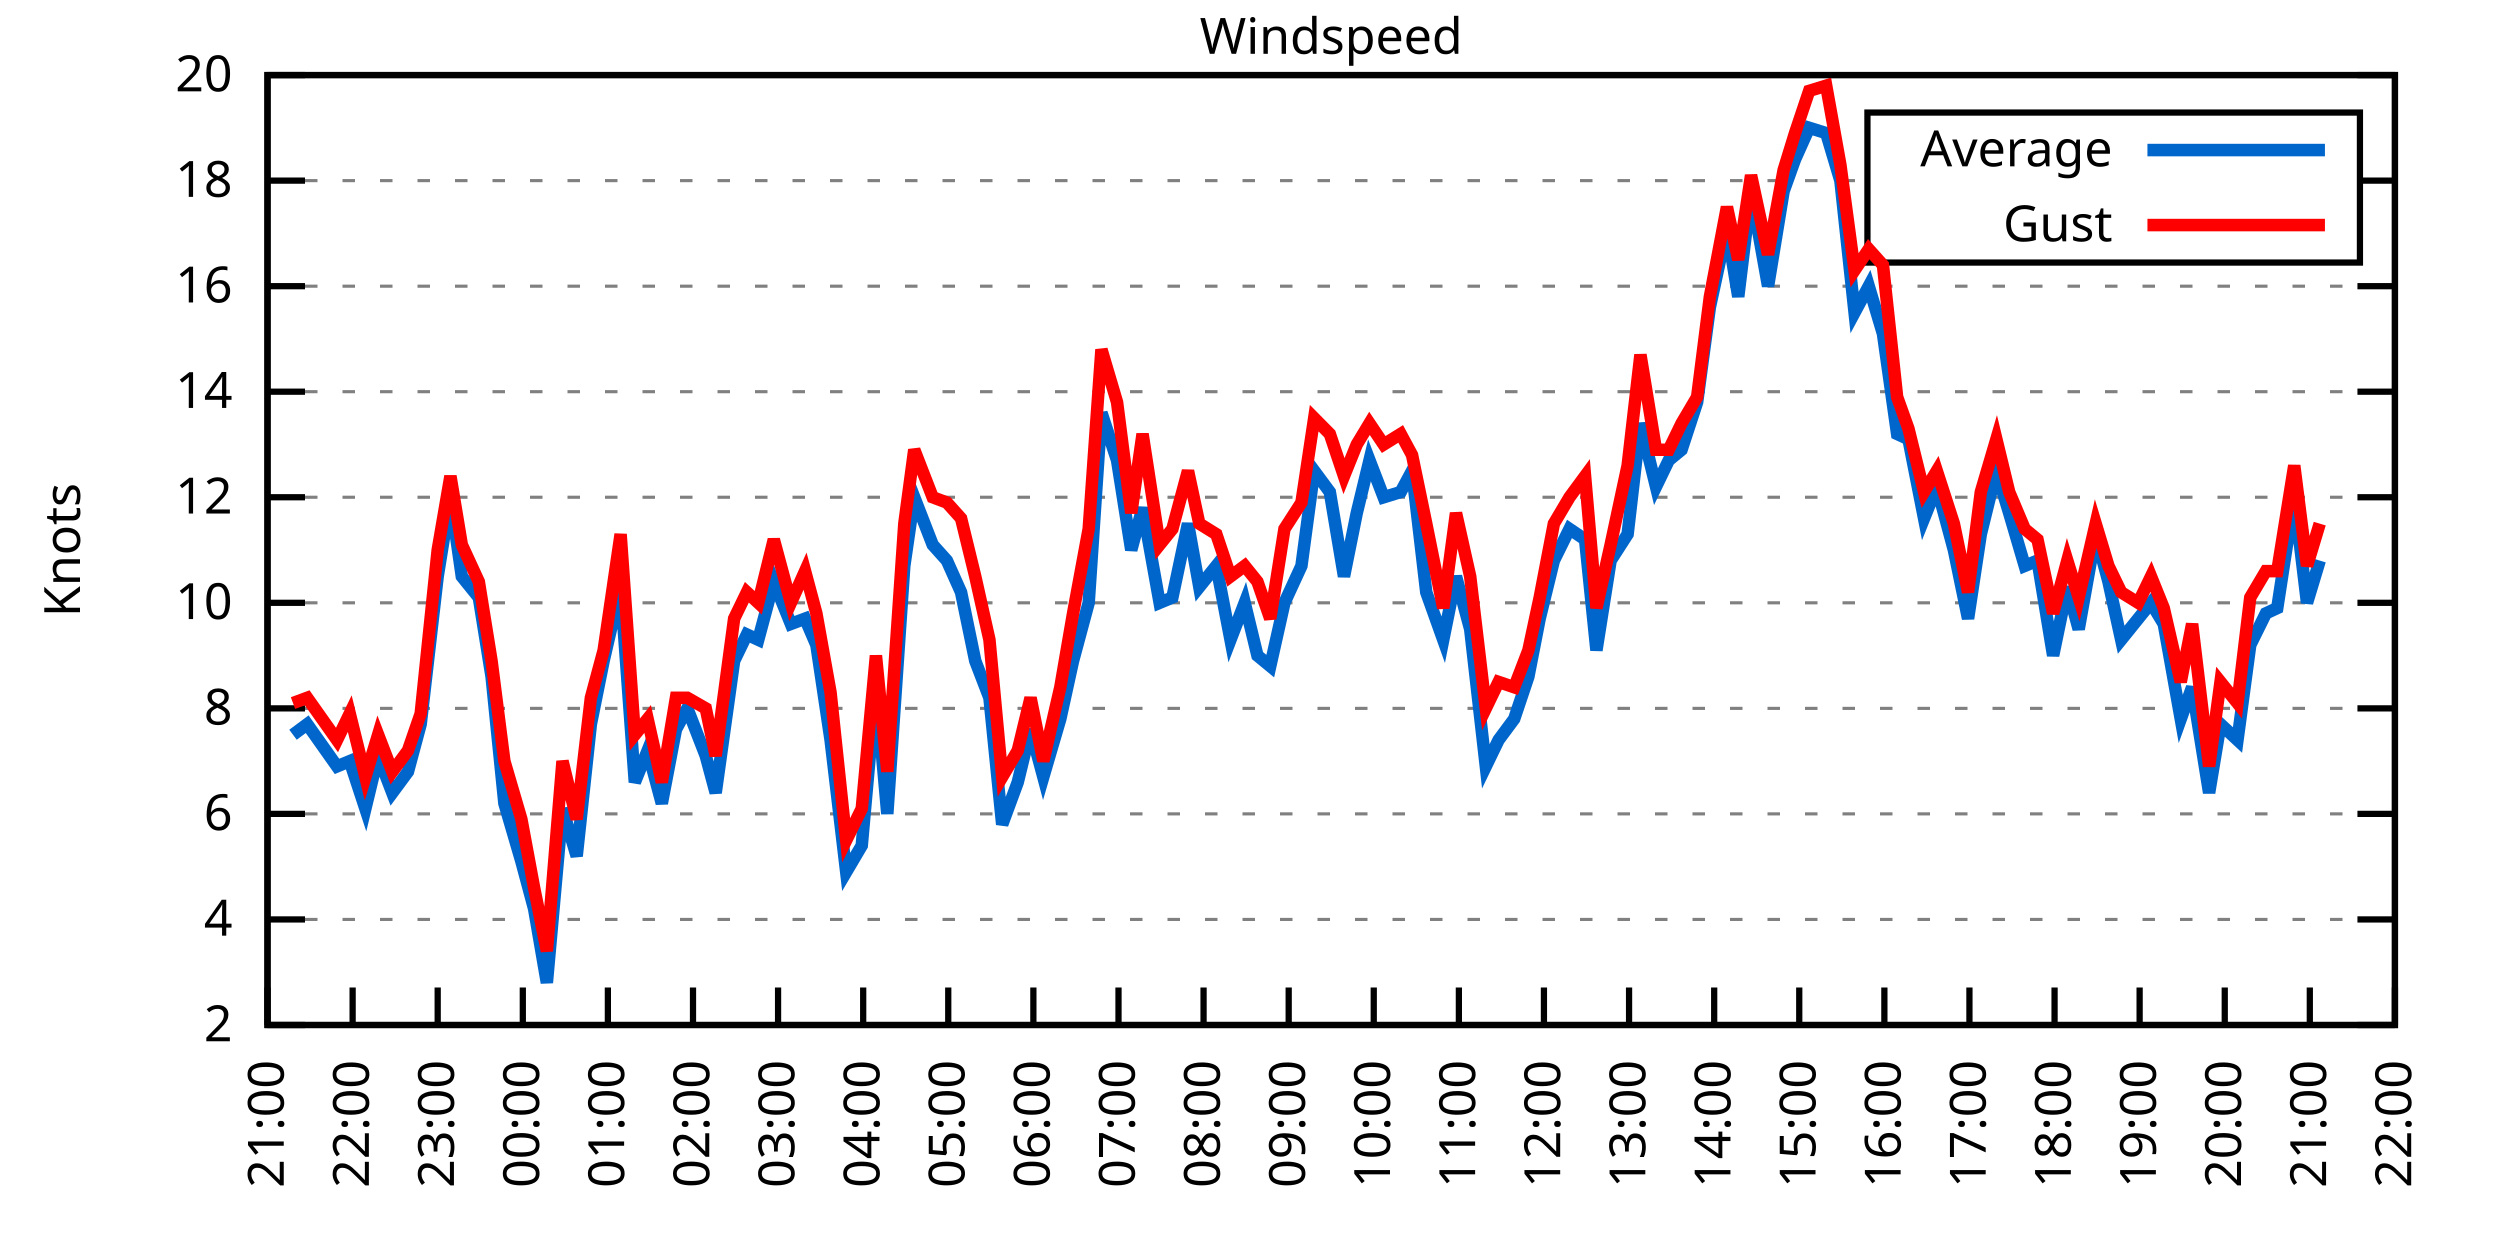
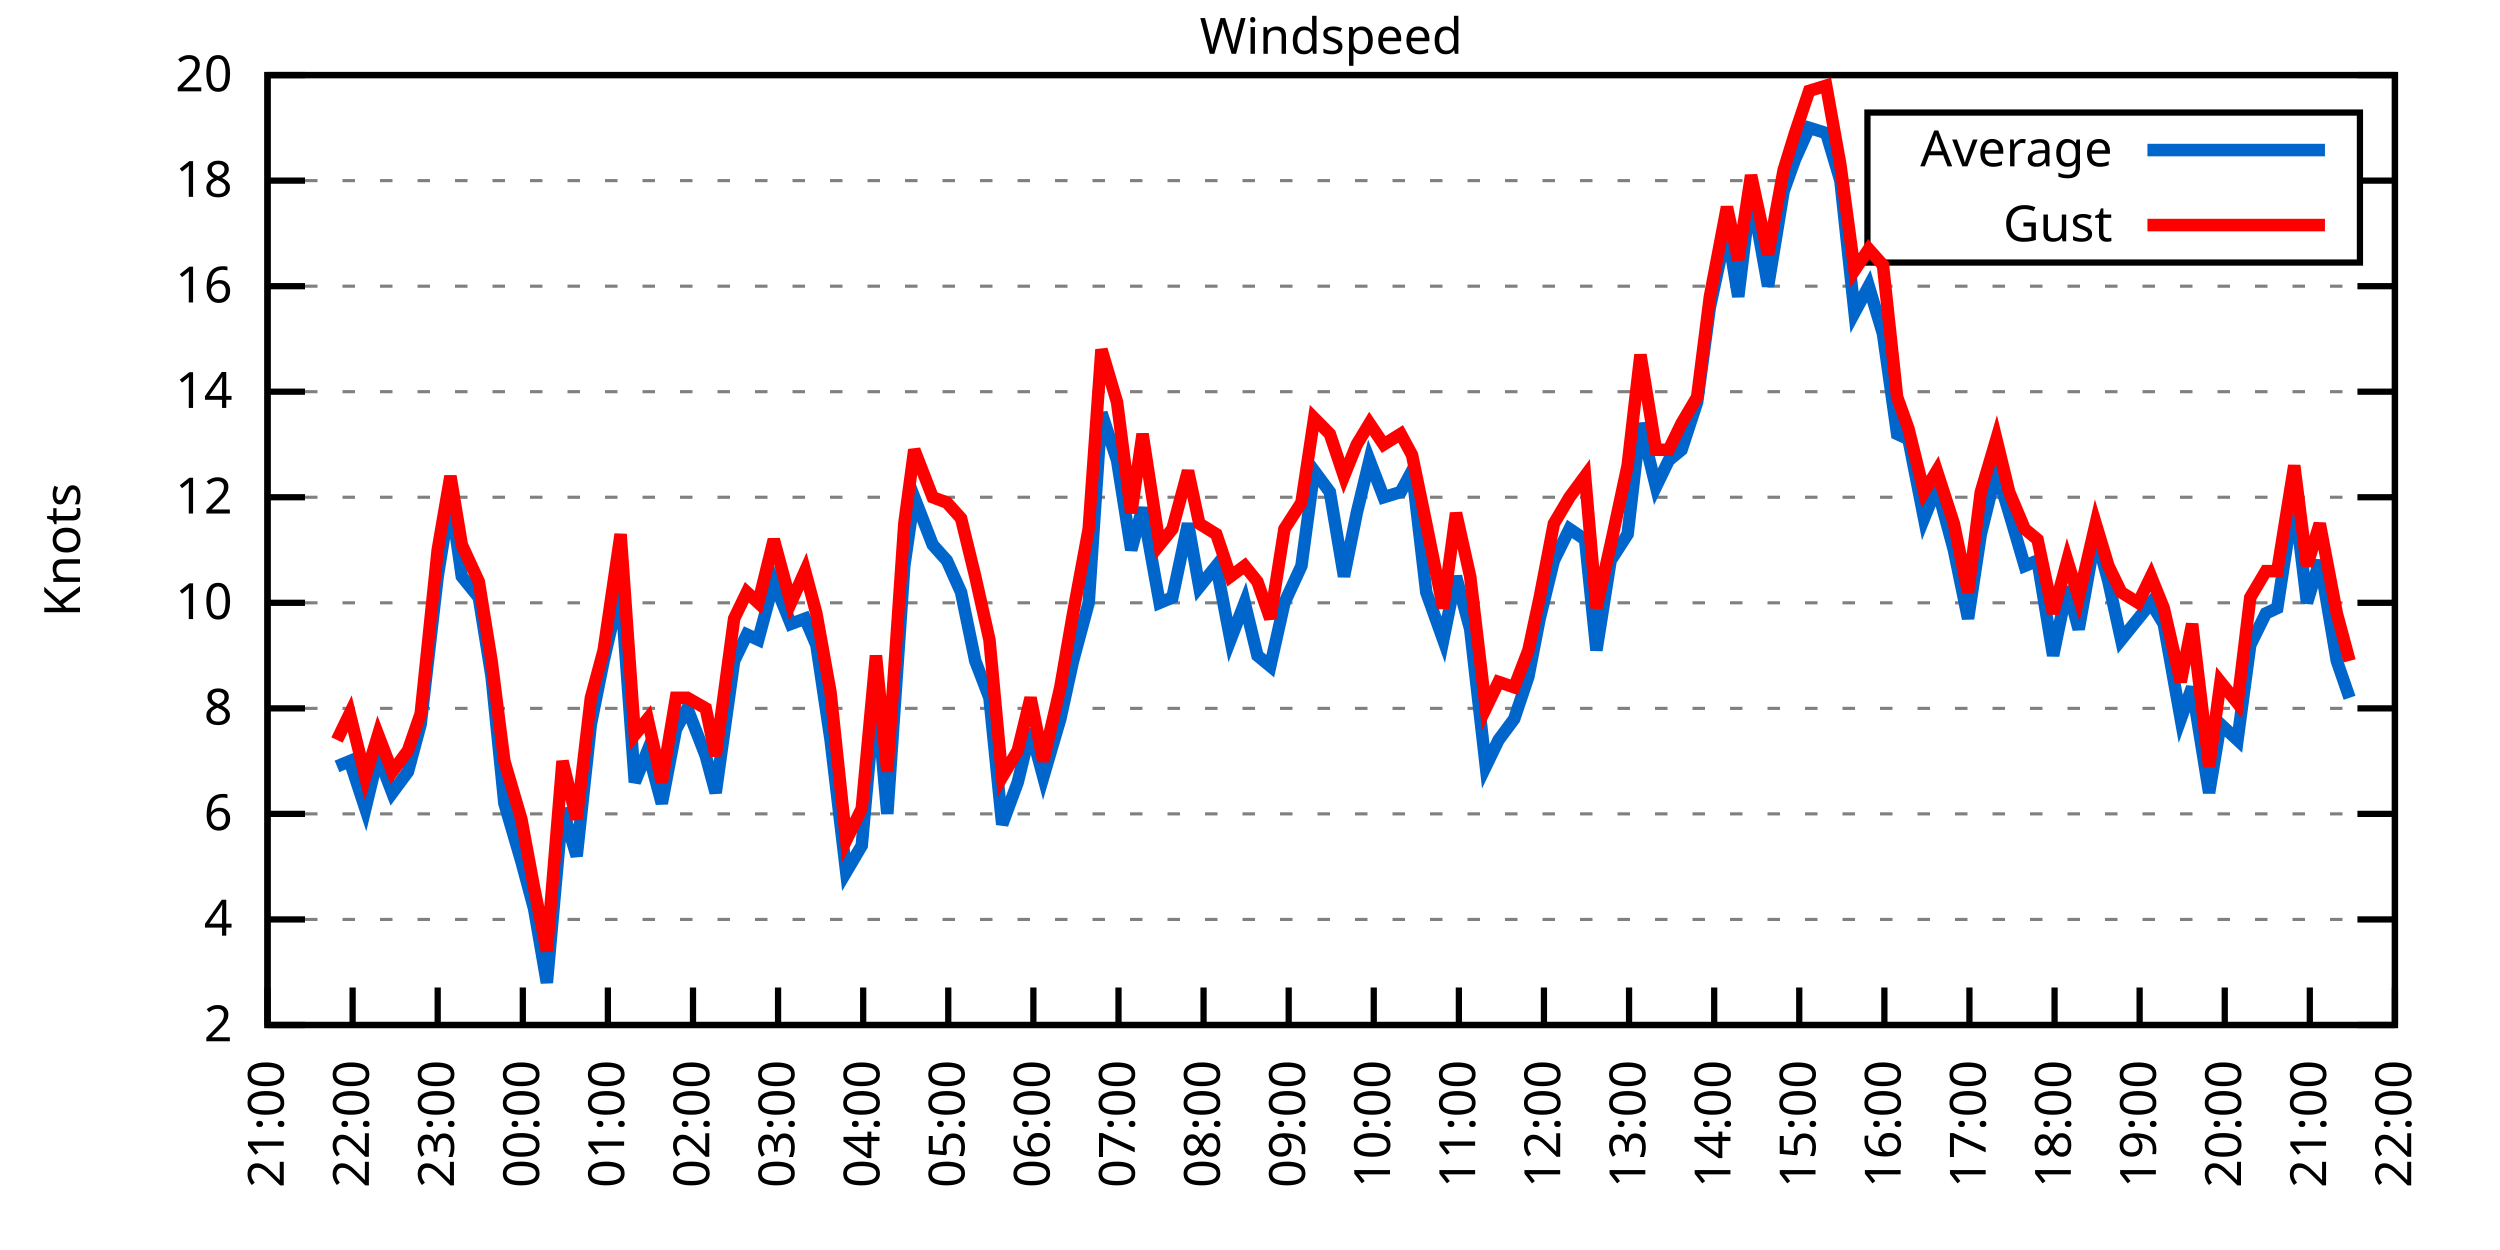
<svg xmlns="http://www.w3.org/2000/svg" xmlns:xlink="http://www.w3.org/1999/xlink" width="400" height="200" viewBox="0 0 400 200">
  <g id="gnuplot_canvas">
    <rect x="0" y="0" width="400" height="200" fill="none" />
    <defs>
      <circle id="gpDot" r="0.5" stroke-width="0.5" stroke="currentColor" />
      <path id="gpPt0" stroke-width="0.333" stroke="currentColor" d="M-1,0 h2 M0,-1 v2" />
      <path id="gpPt1" stroke-width="0.333" stroke="currentColor" d="M-1,-1 L1,1 M1,-1 L-1,1" />
      <path id="gpPt2" stroke-width="0.333" stroke="currentColor" d="M-1,0 L1,0 M0,-1 L0,1 M-1,-1 L1,1 M-1,1 L1,-1" />
      <rect id="gpPt3" stroke-width="0.333" stroke="currentColor" x="-1" y="-1" width="2" height="2" />
      <rect id="gpPt4" stroke-width="0.333" stroke="currentColor" fill="currentColor" x="-1" y="-1" width="2" height="2" />
      <circle id="gpPt5" stroke-width="0.333" stroke="currentColor" cx="0" cy="0" r="1" />
      <use xlink:href="#gpPt5" id="gpPt6" fill="currentColor" stroke="none" />
      <path id="gpPt7" stroke-width="0.333" stroke="currentColor" d="M0,-1.33 L-1.33,0.67 L1.33,0.67 z" />
      <use xlink:href="#gpPt7" id="gpPt8" fill="currentColor" stroke="none" />
      <use xlink:href="#gpPt7" id="gpPt9" stroke="currentColor" transform="rotate(180)" />
      <use xlink:href="#gpPt9" id="gpPt10" fill="currentColor" stroke="none" />
      <use xlink:href="#gpPt3" id="gpPt11" stroke="currentColor" transform="rotate(45)" />
      <use xlink:href="#gpPt11" id="gpPt12" fill="currentColor" stroke="none" />
      <path id="gpPt13" stroke-width="0.333" stroke="currentColor" d="M0,1.330 L1.265,0.411 L0.782,-1.067 L-0.782,-1.076 L-1.265,0.411 z" />
      <use xlink:href="#gpPt13" id="gpPt14" fill="currentColor" stroke="none" />
      <filter id="textbox" filterUnits="objectBoundingBox" x="0" y="0" height="1" width="1">
        <feFlood flood-color="white" flood-opacity="1" result="bgnd" />
        <feComposite in="SourceGraphic" in2="bgnd" operator="atop" />
      </filter>
      <filter id="greybox" filterUnits="objectBoundingBox" x="0" y="0" height="1" width="1">
        <feFlood flood-color="lightgrey" flood-opacity="1" result="grey" />
        <feComposite in="SourceGraphic" in2="grey" operator="atop" />
      </filter>
    </defs>
    <g fill="none" color="white" stroke="currentColor" stroke-width="1.00" stroke-linecap="butt" stroke-linejoin="miter">
</g>
    <g fill="none" color="black" stroke="currentColor" stroke-width="1.00" stroke-linecap="butt" stroke-linejoin="miter">
      <g stroke="none" shape-rendering="crispEdges">
        <polygon fill="rgb(255, 255, 255)" points="42.80,164.00 383.18,164.00 383.18,12.02 42.80,12.02 " />
      </g>
    </g>
    <g fill="none" color="black" stroke="currentColor" stroke-width="1.00" stroke-linecap="butt" stroke-linejoin="miter">
</g>
    <g fill="none" color="black" stroke="black" stroke-width="0.50" stroke-linecap="butt" stroke-linejoin="miter">
</g>
    <g fill="none" color="gray" stroke="currentColor" stroke-width="0.50" stroke-linecap="butt" stroke-linejoin="miter">
      <path stroke="gray" stroke-dasharray="2,4" class="gridline" d="M42.80,164.00 L383.19,164.00  " />
    </g>
    <g fill="none" color="gray" stroke="gray" stroke-width="1.00" stroke-linecap="butt" stroke-linejoin="miter">
</g>
    <g fill="none" color="black" stroke="currentColor" stroke-width="1.00" stroke-linecap="butt" stroke-linejoin="miter">
      <path stroke="black" d="M42.80,164.00 L48.80,164.00 M383.19,164.00 L377.19,164.00  " />
      <g transform="translate(37.20,166.60)" stroke="none" fill="black" font-family="Sans" font-size="8.00" text-anchor="end">
        <text>
          <tspan font-family="Sans"> 2</tspan>
        </text>
      </g>
    </g>
    <g fill="none" color="black" stroke="currentColor" stroke-width="1.00" stroke-linecap="butt" stroke-linejoin="miter">
</g>
    <g fill="none" color="black" stroke="black" stroke-width="0.50" stroke-linecap="butt" stroke-linejoin="miter">
</g>
    <g fill="none" color="gray" stroke="currentColor" stroke-width="0.50" stroke-linecap="butt" stroke-linejoin="miter">
      <path stroke="gray" stroke-dasharray="2,4" class="gridline" d="M42.80,147.11 L383.19,147.11  " />
    </g>
    <g fill="none" color="gray" stroke="gray" stroke-width="1.00" stroke-linecap="butt" stroke-linejoin="miter">
</g>
    <g fill="none" color="black" stroke="currentColor" stroke-width="1.00" stroke-linecap="butt" stroke-linejoin="miter">
      <path stroke="black" d="M42.80,147.11 L48.80,147.11 M383.19,147.11 L377.19,147.11  " />
      <g transform="translate(37.20,149.71)" stroke="none" fill="black" font-family="Sans" font-size="8.00" text-anchor="end">
        <text>
          <tspan font-family="Sans"> 4</tspan>
        </text>
      </g>
    </g>
    <g fill="none" color="black" stroke="currentColor" stroke-width="1.00" stroke-linecap="butt" stroke-linejoin="miter">
</g>
    <g fill="none" color="black" stroke="black" stroke-width="0.50" stroke-linecap="butt" stroke-linejoin="miter">
</g>
    <g fill="none" color="gray" stroke="currentColor" stroke-width="0.50" stroke-linecap="butt" stroke-linejoin="miter">
      <path stroke="gray" stroke-dasharray="2,4" class="gridline" d="M42.80,130.22 L383.19,130.22  " />
    </g>
    <g fill="none" color="gray" stroke="gray" stroke-width="1.00" stroke-linecap="butt" stroke-linejoin="miter">
</g>
    <g fill="none" color="black" stroke="currentColor" stroke-width="1.00" stroke-linecap="butt" stroke-linejoin="miter">
      <path stroke="black" d="M42.80,130.22 L48.80,130.22 M383.19,130.22 L377.19,130.22  " />
      <g transform="translate(37.20,132.82)" stroke="none" fill="black" font-family="Sans" font-size="8.00" text-anchor="end">
        <text>
          <tspan font-family="Sans"> 6</tspan>
        </text>
      </g>
    </g>
    <g fill="none" color="black" stroke="currentColor" stroke-width="1.00" stroke-linecap="butt" stroke-linejoin="miter">
</g>
    <g fill="none" color="black" stroke="black" stroke-width="0.50" stroke-linecap="butt" stroke-linejoin="miter">
</g>
    <g fill="none" color="gray" stroke="currentColor" stroke-width="0.50" stroke-linecap="butt" stroke-linejoin="miter">
      <path stroke="gray" stroke-dasharray="2,4" class="gridline" d="M42.80,113.34 L383.19,113.34  " />
    </g>
    <g fill="none" color="gray" stroke="gray" stroke-width="1.00" stroke-linecap="butt" stroke-linejoin="miter">
</g>
    <g fill="none" color="black" stroke="currentColor" stroke-width="1.00" stroke-linecap="butt" stroke-linejoin="miter">
      <path stroke="black" d="M42.80,113.34 L48.80,113.34 M383.19,113.34 L377.19,113.34  " />
      <g transform="translate(37.20,115.94)" stroke="none" fill="black" font-family="Sans" font-size="8.00" text-anchor="end">
        <text>
          <tspan font-family="Sans"> 8</tspan>
        </text>
      </g>
    </g>
    <g fill="none" color="black" stroke="currentColor" stroke-width="1.00" stroke-linecap="butt" stroke-linejoin="miter">
</g>
    <g fill="none" color="black" stroke="black" stroke-width="0.50" stroke-linecap="butt" stroke-linejoin="miter">
</g>
    <g fill="none" color="gray" stroke="currentColor" stroke-width="0.50" stroke-linecap="butt" stroke-linejoin="miter">
      <path stroke="gray" stroke-dasharray="2,4" class="gridline" d="M42.80,96.45 L383.19,96.45  " />
    </g>
    <g fill="none" color="gray" stroke="gray" stroke-width="1.00" stroke-linecap="butt" stroke-linejoin="miter">
</g>
    <g fill="none" color="black" stroke="currentColor" stroke-width="1.00" stroke-linecap="butt" stroke-linejoin="miter">
      <path stroke="black" d="M42.80,96.45 L48.80,96.45 M383.19,96.45 L377.19,96.45  " />
      <g transform="translate(37.20,99.05)" stroke="none" fill="black" font-family="Sans" font-size="8.00" text-anchor="end">
        <text>
          <tspan font-family="Sans"> 10</tspan>
        </text>
      </g>
    </g>
    <g fill="none" color="black" stroke="currentColor" stroke-width="1.00" stroke-linecap="butt" stroke-linejoin="miter">
</g>
    <g fill="none" color="black" stroke="black" stroke-width="0.50" stroke-linecap="butt" stroke-linejoin="miter">
</g>
    <g fill="none" color="gray" stroke="currentColor" stroke-width="0.50" stroke-linecap="butt" stroke-linejoin="miter">
      <path stroke="gray" stroke-dasharray="2,4" class="gridline" d="M42.80,79.56 L383.19,79.56  " />
    </g>
    <g fill="none" color="gray" stroke="gray" stroke-width="1.00" stroke-linecap="butt" stroke-linejoin="miter">
</g>
    <g fill="none" color="black" stroke="currentColor" stroke-width="1.00" stroke-linecap="butt" stroke-linejoin="miter">
      <path stroke="black" d="M42.80,79.56 L48.80,79.56 M383.19,79.56 L377.19,79.56  " />
      <g transform="translate(37.20,82.16)" stroke="none" fill="black" font-family="Sans" font-size="8.00" text-anchor="end">
        <text>
          <tspan font-family="Sans"> 12</tspan>
        </text>
      </g>
    </g>
    <g fill="none" color="black" stroke="currentColor" stroke-width="1.00" stroke-linecap="butt" stroke-linejoin="miter">
</g>
    <g fill="none" color="black" stroke="black" stroke-width="0.50" stroke-linecap="butt" stroke-linejoin="miter">
</g>
    <g fill="none" color="gray" stroke="currentColor" stroke-width="0.50" stroke-linecap="butt" stroke-linejoin="miter">
      <path stroke="gray" stroke-dasharray="2,4" class="gridline" d="M42.80,62.67 L383.19,62.67  " />
    </g>
    <g fill="none" color="gray" stroke="gray" stroke-width="1.00" stroke-linecap="butt" stroke-linejoin="miter">
</g>
    <g fill="none" color="black" stroke="currentColor" stroke-width="1.00" stroke-linecap="butt" stroke-linejoin="miter">
      <path stroke="black" d="M42.80,62.67 L48.80,62.67 M383.19,62.67 L377.19,62.67  " />
      <g transform="translate(37.20,65.27)" stroke="none" fill="black" font-family="Sans" font-size="8.00" text-anchor="end">
        <text>
          <tspan font-family="Sans"> 14</tspan>
        </text>
      </g>
    </g>
    <g fill="none" color="black" stroke="currentColor" stroke-width="1.00" stroke-linecap="butt" stroke-linejoin="miter">
</g>
    <g fill="none" color="black" stroke="black" stroke-width="0.50" stroke-linecap="butt" stroke-linejoin="miter">
</g>
    <g fill="none" color="gray" stroke="currentColor" stroke-width="0.50" stroke-linecap="butt" stroke-linejoin="miter">
      <path stroke="gray" stroke-dasharray="2,4" class="gridline" d="M42.80,45.79 L383.19,45.79  " />
    </g>
    <g fill="none" color="gray" stroke="gray" stroke-width="1.00" stroke-linecap="butt" stroke-linejoin="miter">
</g>
    <g fill="none" color="black" stroke="currentColor" stroke-width="1.00" stroke-linecap="butt" stroke-linejoin="miter">
      <path stroke="black" d="M42.80,45.79 L48.80,45.79 M383.19,45.79 L377.19,45.79  " />
      <g transform="translate(37.20,48.39)" stroke="none" fill="black" font-family="Sans" font-size="8.00" text-anchor="end">
        <text>
          <tspan font-family="Sans"> 16</tspan>
        </text>
      </g>
    </g>
    <g fill="none" color="black" stroke="currentColor" stroke-width="1.00" stroke-linecap="butt" stroke-linejoin="miter">
</g>
    <g fill="none" color="black" stroke="black" stroke-width="0.50" stroke-linecap="butt" stroke-linejoin="miter">
</g>
    <g fill="none" color="gray" stroke="currentColor" stroke-width="0.50" stroke-linecap="butt" stroke-linejoin="miter">
      <path stroke="gray" stroke-dasharray="2,4" class="gridline" d="M42.80,28.90 L298.79,28.90 M377.59,28.90 L383.19,28.90  " />
    </g>
    <g fill="none" color="gray" stroke="gray" stroke-width="1.00" stroke-linecap="butt" stroke-linejoin="miter">
</g>
    <g fill="none" color="black" stroke="currentColor" stroke-width="1.00" stroke-linecap="butt" stroke-linejoin="miter">
      <path stroke="black" d="M42.80,28.90 L48.80,28.90 M383.19,28.90 L377.19,28.90  " />
      <g transform="translate(37.20,31.50)" stroke="none" fill="black" font-family="Sans" font-size="8.00" text-anchor="end">
        <text>
          <tspan font-family="Sans"> 18</tspan>
        </text>
      </g>
    </g>
    <g fill="none" color="black" stroke="currentColor" stroke-width="1.00" stroke-linecap="butt" stroke-linejoin="miter">
</g>
    <g fill="none" color="black" stroke="black" stroke-width="0.50" stroke-linecap="butt" stroke-linejoin="miter">
</g>
    <g fill="none" color="gray" stroke="currentColor" stroke-width="0.50" stroke-linecap="butt" stroke-linejoin="miter">
      <path stroke="gray" stroke-dasharray="2,4" class="gridline" d="M42.80,12.01 L383.19,12.01  " />
    </g>
    <g fill="none" color="gray" stroke="gray" stroke-width="1.00" stroke-linecap="butt" stroke-linejoin="miter">
</g>
    <g fill="none" color="black" stroke="currentColor" stroke-width="1.00" stroke-linecap="butt" stroke-linejoin="miter">
      <path stroke="black" d="M42.80,12.01 L48.80,12.01 M383.19,12.01 L377.19,12.01  " />
      <g transform="translate(37.20,14.61)" stroke="none" fill="black" font-family="Sans" font-size="8.00" text-anchor="end">
        <text>
          <tspan font-family="Sans"> 20</tspan>
        </text>
      </g>
    </g>
    <g fill="none" color="black" stroke="currentColor" stroke-width="1.00" stroke-linecap="butt" stroke-linejoin="miter">
      <path stroke="black" d="M42.80,164.00 L42.80,158.00  " />
      <g transform="translate(45.40,169.60) rotate(270.00)" stroke="none" fill="black" font-family="Sans" font-size="8.00" text-anchor="end">
        <text>
          <tspan font-family="Sans">21:00</tspan>
        </text>
      </g>
    </g>
    <g fill="none" color="black" stroke="currentColor" stroke-width="1.00" stroke-linecap="butt" stroke-linejoin="miter">
      <path stroke="black" d="M56.42,164.00 L56.42,158.00  " />
      <g transform="translate(59.02,169.60) rotate(270.00)" stroke="none" fill="black" font-family="Sans" font-size="8.00" text-anchor="end">
        <text>
          <tspan font-family="Sans">22:00</tspan>
        </text>
      </g>
    </g>
    <g fill="none" color="black" stroke="currentColor" stroke-width="1.00" stroke-linecap="butt" stroke-linejoin="miter">
      <path stroke="black" d="M70.03,164.00 L70.03,158.00  " />
      <g transform="translate(72.63,169.60) rotate(270.00)" stroke="none" fill="black" font-family="Sans" font-size="8.00" text-anchor="end">
        <text>
          <tspan font-family="Sans">23:00</tspan>
        </text>
      </g>
    </g>
    <g fill="none" color="black" stroke="currentColor" stroke-width="1.00" stroke-linecap="butt" stroke-linejoin="miter">
      <path stroke="black" d="M83.65,164.00 L83.65,158.00  " />
      <g transform="translate(86.25,169.60) rotate(270.00)" stroke="none" fill="black" font-family="Sans" font-size="8.00" text-anchor="end">
        <text>
          <tspan font-family="Sans">00:00</tspan>
        </text>
      </g>
    </g>
    <g fill="none" color="black" stroke="currentColor" stroke-width="1.00" stroke-linecap="butt" stroke-linejoin="miter">
      <path stroke="black" d="M97.26,164.00 L97.26,158.00  " />
      <g transform="translate(99.86,169.60) rotate(270.00)" stroke="none" fill="black" font-family="Sans" font-size="8.00" text-anchor="end">
        <text>
          <tspan font-family="Sans">01:00</tspan>
        </text>
      </g>
    </g>
    <g fill="none" color="black" stroke="currentColor" stroke-width="1.00" stroke-linecap="butt" stroke-linejoin="miter">
      <path stroke="black" d="M110.88,164.00 L110.88,158.00  " />
      <g transform="translate(113.48,169.60) rotate(270.00)" stroke="none" fill="black" font-family="Sans" font-size="8.00" text-anchor="end">
        <text>
          <tspan font-family="Sans">02:00</tspan>
        </text>
      </g>
    </g>
    <g fill="none" color="black" stroke="currentColor" stroke-width="1.00" stroke-linecap="butt" stroke-linejoin="miter">
      <path stroke="black" d="M124.49,164.00 L124.49,158.00  " />
      <g transform="translate(127.09,169.60) rotate(270.00)" stroke="none" fill="black" font-family="Sans" font-size="8.00" text-anchor="end">
        <text>
          <tspan font-family="Sans">03:00</tspan>
        </text>
      </g>
    </g>
    <g fill="none" color="black" stroke="currentColor" stroke-width="1.00" stroke-linecap="butt" stroke-linejoin="miter">
      <path stroke="black" d="M138.11,164.00 L138.11,158.00  " />
      <g transform="translate(140.71,169.60) rotate(270.00)" stroke="none" fill="black" font-family="Sans" font-size="8.00" text-anchor="end">
        <text>
          <tspan font-family="Sans">04:00</tspan>
        </text>
      </g>
    </g>
    <g fill="none" color="black" stroke="currentColor" stroke-width="1.00" stroke-linecap="butt" stroke-linejoin="miter">
      <path stroke="black" d="M151.72,164.00 L151.72,158.00  " />
      <g transform="translate(154.32,169.60) rotate(270.00)" stroke="none" fill="black" font-family="Sans" font-size="8.00" text-anchor="end">
        <text>
          <tspan font-family="Sans">05:00</tspan>
        </text>
      </g>
    </g>
    <g fill="none" color="black" stroke="currentColor" stroke-width="1.00" stroke-linecap="butt" stroke-linejoin="miter">
      <path stroke="black" d="M165.34,164.00 L165.34,158.00  " />
      <g transform="translate(167.94,169.60) rotate(270.00)" stroke="none" fill="black" font-family="Sans" font-size="8.00" text-anchor="end">
        <text>
          <tspan font-family="Sans">06:00</tspan>
        </text>
      </g>
    </g>
    <g fill="none" color="black" stroke="currentColor" stroke-width="1.00" stroke-linecap="butt" stroke-linejoin="miter">
      <path stroke="black" d="M178.96,164.00 L178.96,158.00  " />
      <g transform="translate(181.56,169.60) rotate(270.00)" stroke="none" fill="black" font-family="Sans" font-size="8.00" text-anchor="end">
        <text>
          <tspan font-family="Sans">07:00</tspan>
        </text>
      </g>
    </g>
    <g fill="none" color="black" stroke="currentColor" stroke-width="1.00" stroke-linecap="butt" stroke-linejoin="miter">
      <path stroke="black" d="M192.57,164.00 L192.57,158.00  " />
      <g transform="translate(195.17,169.60) rotate(270.00)" stroke="none" fill="black" font-family="Sans" font-size="8.00" text-anchor="end">
        <text>
          <tspan font-family="Sans">08:00</tspan>
        </text>
      </g>
    </g>
    <g fill="none" color="black" stroke="currentColor" stroke-width="1.00" stroke-linecap="butt" stroke-linejoin="miter">
      <path stroke="black" d="M206.19,164.00 L206.19,158.00  " />
      <g transform="translate(208.79,169.60) rotate(270.00)" stroke="none" fill="black" font-family="Sans" font-size="8.00" text-anchor="end">
        <text>
          <tspan font-family="Sans">09:00</tspan>
        </text>
      </g>
    </g>
    <g fill="none" color="black" stroke="currentColor" stroke-width="1.00" stroke-linecap="butt" stroke-linejoin="miter">
      <path stroke="black" d="M219.80,164.00 L219.80,158.00  " />
      <g transform="translate(222.40,169.60) rotate(270.00)" stroke="none" fill="black" font-family="Sans" font-size="8.00" text-anchor="end">
        <text>
          <tspan font-family="Sans">10:00</tspan>
        </text>
      </g>
    </g>
    <g fill="none" color="black" stroke="currentColor" stroke-width="1.00" stroke-linecap="butt" stroke-linejoin="miter">
      <path stroke="black" d="M233.42,164.00 L233.42,158.00  " />
      <g transform="translate(236.02,169.60) rotate(270.00)" stroke="none" fill="black" font-family="Sans" font-size="8.00" text-anchor="end">
        <text>
          <tspan font-family="Sans">11:00</tspan>
        </text>
      </g>
    </g>
    <g fill="none" color="black" stroke="currentColor" stroke-width="1.00" stroke-linecap="butt" stroke-linejoin="miter">
      <path stroke="black" d="M247.03,164.00 L247.03,158.00  " />
      <g transform="translate(249.63,169.60) rotate(270.00)" stroke="none" fill="black" font-family="Sans" font-size="8.00" text-anchor="end">
        <text>
          <tspan font-family="Sans">12:00</tspan>
        </text>
      </g>
    </g>
    <g fill="none" color="black" stroke="currentColor" stroke-width="1.00" stroke-linecap="butt" stroke-linejoin="miter">
      <path stroke="black" d="M260.65,164.00 L260.65,158.00  " />
      <g transform="translate(263.25,169.60) rotate(270.00)" stroke="none" fill="black" font-family="Sans" font-size="8.00" text-anchor="end">
        <text>
          <tspan font-family="Sans">13:00</tspan>
        </text>
      </g>
    </g>
    <g fill="none" color="black" stroke="currentColor" stroke-width="1.00" stroke-linecap="butt" stroke-linejoin="miter">
      <path stroke="black" d="M274.27,164.00 L274.27,158.00  " />
      <g transform="translate(276.87,169.60) rotate(270.00)" stroke="none" fill="black" font-family="Sans" font-size="8.00" text-anchor="end">
        <text>
          <tspan font-family="Sans">14:00</tspan>
        </text>
      </g>
    </g>
    <g fill="none" color="black" stroke="currentColor" stroke-width="1.00" stroke-linecap="butt" stroke-linejoin="miter">
      <path stroke="black" d="M287.88,164.00 L287.88,158.00  " />
      <g transform="translate(290.48,169.60) rotate(270.00)" stroke="none" fill="black" font-family="Sans" font-size="8.00" text-anchor="end">
        <text>
          <tspan font-family="Sans">15:00</tspan>
        </text>
      </g>
    </g>
    <g fill="none" color="black" stroke="currentColor" stroke-width="1.00" stroke-linecap="butt" stroke-linejoin="miter">
      <path stroke="black" d="M301.50,164.00 L301.50,158.00  " />
      <g transform="translate(304.10,169.60) rotate(270.00)" stroke="none" fill="black" font-family="Sans" font-size="8.00" text-anchor="end">
        <text>
          <tspan font-family="Sans">16:00</tspan>
        </text>
      </g>
    </g>
    <g fill="none" color="black" stroke="currentColor" stroke-width="1.00" stroke-linecap="butt" stroke-linejoin="miter">
      <path stroke="black" d="M315.11,164.00 L315.11,158.00  " />
      <g transform="translate(317.71,169.60) rotate(270.00)" stroke="none" fill="black" font-family="Sans" font-size="8.00" text-anchor="end">
        <text>
          <tspan font-family="Sans">17:00</tspan>
        </text>
      </g>
    </g>
    <g fill="none" color="black" stroke="currentColor" stroke-width="1.00" stroke-linecap="butt" stroke-linejoin="miter">
      <path stroke="black" d="M328.73,164.00 L328.73,158.00  " />
      <g transform="translate(331.33,169.60) rotate(270.00)" stroke="none" fill="black" font-family="Sans" font-size="8.00" text-anchor="end">
        <text>
          <tspan font-family="Sans">18:00</tspan>
        </text>
      </g>
    </g>
    <g fill="none" color="black" stroke="currentColor" stroke-width="1.00" stroke-linecap="butt" stroke-linejoin="miter">
      <path stroke="black" d="M342.34,164.00 L342.34,158.00  " />
      <g transform="translate(344.94,169.60) rotate(270.00)" stroke="none" fill="black" font-family="Sans" font-size="8.00" text-anchor="end">
        <text>
          <tspan font-family="Sans">19:00</tspan>
        </text>
      </g>
    </g>
    <g fill="none" color="black" stroke="currentColor" stroke-width="1.00" stroke-linecap="butt" stroke-linejoin="miter">
      <path stroke="black" d="M355.96,164.00 L355.96,158.00  " />
      <g transform="translate(358.56,169.60) rotate(270.00)" stroke="none" fill="black" font-family="Sans" font-size="8.00" text-anchor="end">
        <text>
          <tspan font-family="Sans">20:00</tspan>
        </text>
      </g>
    </g>
    <g fill="none" color="black" stroke="currentColor" stroke-width="1.00" stroke-linecap="butt" stroke-linejoin="miter">
      <path stroke="black" d="M369.57,164.00 L369.57,158.00  " />
      <g transform="translate(372.17,169.60) rotate(270.00)" stroke="none" fill="black" font-family="Sans" font-size="8.00" text-anchor="end">
        <text>
          <tspan font-family="Sans">21:00</tspan>
        </text>
      </g>
    </g>
    <g fill="none" color="black" stroke="currentColor" stroke-width="1.00" stroke-linecap="butt" stroke-linejoin="miter">
      <path stroke="black" d="M383.19,164.00 L383.19,158.00  " />
      <g transform="translate(385.79,169.60) rotate(270.00)" stroke="none" fill="black" font-family="Sans" font-size="8.00" text-anchor="end">
        <text>
          <tspan font-family="Sans">22:00</tspan>
        </text>
      </g>
    </g>
    <g fill="none" color="black" stroke="currentColor" stroke-width="1.00" stroke-linecap="butt" stroke-linejoin="miter">
</g>
    <g fill="none" color="black" stroke="currentColor" stroke-width="1.00" stroke-linecap="butt" stroke-linejoin="miter">
      <path stroke="black" d="M42.80,12.01 L42.80,164.00 L383.19,164.00 L383.19,12.01 L42.80,12.01 Z  " />
    </g>
    <g fill="none" color="black" stroke="currentColor" stroke-width="1.00" stroke-linecap="butt" stroke-linejoin="miter">
</g>
    <g fill="none" color="black" stroke="currentColor" stroke-width="1.00" stroke-linecap="butt" stroke-linejoin="miter">
      <path stroke="black" d="M298.79,42.01 L298.79,18.01 L377.59,18.01 L377.59,42.01 L298.79,42.01 Z  " />
    </g>
    <g id="Windspeed_plot_1">
      <g fill="none" color="white" stroke="black" stroke-width="2.00" stroke-linecap="butt" stroke-linejoin="miter">
</g>
      <g fill="none" color="black" stroke="currentColor" stroke-width="2.00" stroke-linecap="butt" stroke-linejoin="miter">
        <g transform="translate(337.99,26.61)" stroke="none" fill="black" font-family="Sans" font-size="8.00" text-anchor="end">
          <text>
            <tspan font-family="Sans">Average</tspan>
          </text>
        </g>
      </g>
      <g fill="none" color="black" stroke="currentColor" stroke-width="2.00" stroke-linecap="butt" stroke-linejoin="miter">
-         <path stroke="rgb(  0, 102, 204)" d="M343.59,24.01 L371.99,24.01 M46.88,117.56 L49.15,115.87 L53.92,122.62 L55.96,121.78 L58.46,129.38 L60.50,120.94   L62.77,126.85 L65.27,123.47 L67.31,115.87 L70.03,92.23 L72.07,79.56 L73.89,92.23 L76.61,95.60 L78.65,108.27   L80.70,128.54 L83.42,137.82 L85.46,145.42 L87.50,157.24 L90.00,129.38 L92.27,136.98 L94.54,115.87 L96.58,105.74   L99.30,93.92 L101.57,125.16 L103.62,120.09 L105.89,128.54 L108.15,116.71 L109.97,113.34 L112.92,120.94 L114.51,126.85   L117.46,105.74 L119.50,101.52 L121.32,102.36 L123.81,93.07 L126.54,99.83 L128.81,98.98 L130.62,103.20 L132.89,118.40   L135.39,139.51 L137.88,135.29 L140.15,109.96 L141.97,130.22 L144.69,90.54 L146.28,79.56 L149.23,87.16 L151.50,89.69   L153.77,94.76 L156.04,105.74 L158.31,111.65 L160.35,131.91 L162.84,125.16 L164.89,116.71 L166.93,124.31 L169.65,115.03   L171.69,105.74 L174.19,96.45 L176.23,66.05 L178.73,73.65 L181.00,88.00 L182.81,81.25 L185.54,96.45 L187.58,95.60   L190.08,83.78 L191.89,93.92 L194.61,90.54 L196.88,102.36 L199.15,96.45 L201.19,104.89 L203.24,106.58 L205.51,96.45   L208.23,90.54 L210.27,75.34 L212.77,78.72 L215.04,92.23 L217.08,82.09 L219.12,73.65 L221.39,79.56 L224.11,78.72   L225.93,75.34 L228.20,94.76 L230.92,102.36 L232.96,92.23 L235.23,100.67 L237.73,122.62 L239.77,118.40 L242.27,115.03   L244.54,108.27 L246.35,98.98 L248.62,89.69 L251.12,84.63 L253.61,86.32 L255.43,104.05 L257.70,89.69 L260.42,85.47   L262.47,67.74 L264.96,77.87 L267.00,73.65 L269.05,71.96 L271.54,64.36 L273.58,49.16 L276.31,36.50 L278.12,47.47   L280.17,30.59 L282.89,45.79 L285.38,30.59 L287.20,25.52 L289.47,20.45 L292.19,21.30 L294.46,28.90 L296.73,50.01   L299.00,45.79 L301.27,53.39 L303.54,69.43 L305.35,70.27 L307.85,82.94 L309.89,77.87 L312.62,88.00 L314.89,98.98   L316.93,85.47 L319.42,75.34 L321.47,82.09 L323.96,90.54 L326.00,89.69 L328.50,104.89 L330.77,93.92 L332.59,100.67   L335.31,85.47 L337.35,93.07 L339.39,102.36 L342.12,98.98 L344.16,96.45 L346.20,99.83 L348.92,115.03 L350.74,109.96   L353.46,126.85 L355.28,115.87 L358.00,118.40 L360.04,103.20 L362.54,98.14 L364.36,97.29 L367.08,79.56 L369.12,96.45   L371.16,89.69  " />
+         <path stroke="rgb(  0, 102, 204)" d="M343.59,24.01 L371.99,24.01 M53.92,122.62 L55.96,121.78 L58.46,129.38 L60.50,120.94 L62.77,126.85 L65.27,123.47   L67.31,115.87 L70.03,92.23 L72.07,79.56 L73.89,92.23 L76.61,95.60 L78.65,108.27 L80.70,128.54 L83.42,137.82   L85.46,145.42 L87.50,157.24 L90.00,129.38 L92.27,136.98 L94.54,115.87 L96.58,105.74 L99.30,93.92 L101.57,125.16   L103.62,120.09 L105.89,128.54 L108.15,116.71 L109.97,113.34 L112.92,120.94 L114.51,126.85 L117.46,105.74 L119.50,101.52   L121.32,102.36 L123.81,93.07 L126.54,99.83 L128.81,98.98 L130.62,103.20 L132.89,118.40 L135.39,139.51 L137.88,135.29   L140.15,109.96 L141.97,130.22 L144.69,90.54 L146.28,79.56 L149.23,87.16 L151.50,89.69 L153.77,94.76 L156.04,105.74   L158.31,111.65 L160.35,131.91 L162.84,125.16 L164.89,116.71 L166.93,124.31 L169.65,115.03 L171.69,105.74 L174.19,96.45   L176.23,66.05 L178.73,73.65 L181.00,88.00 L182.81,81.25 L185.54,96.45 L187.58,95.60 L190.08,83.78 L191.89,93.92   L194.61,90.54 L196.88,102.36 L199.15,96.45 L201.19,104.89 L203.24,106.58 L205.51,96.45 L208.23,90.54 L210.27,75.34   L212.77,78.72 L215.04,92.23 L217.08,82.09 L219.12,73.65 L221.39,79.56 L224.11,78.72 L225.93,75.34 L228.20,94.76   L230.92,102.36 L232.96,92.23 L235.23,100.67 L237.73,122.62 L239.77,118.40 L242.27,115.03 L244.54,108.27 L246.35,98.98   L248.62,89.69 L251.12,84.63 L253.61,86.32 L255.43,104.05 L257.70,89.69 L260.42,85.47 L262.47,67.74 L264.96,77.87   L267.00,73.65 L269.05,71.96 L271.54,64.36 L273.58,49.16 L276.31,36.50 L278.12,47.47 L280.17,30.59 L282.89,45.79   L285.38,30.59 L287.20,25.52 L289.47,20.45 L292.19,21.30 L294.46,28.90 L296.73,50.01 L299.00,45.79 L301.27,53.39   L303.54,69.43 L305.35,70.27 L307.85,82.94 L309.89,77.87 L312.62,88.00 L314.89,98.98 L316.93,85.47 L319.42,75.34   L321.47,82.09 L323.96,90.54 L326.00,89.69 L328.50,104.89 L330.77,93.92 L332.59,100.67 L335.31,85.47 L337.35,93.07   L339.39,102.36 L342.12,98.98 L344.16,96.45 L346.20,99.83 L348.92,115.03 L350.74,109.96 L353.46,126.85 L355.28,115.87   L358.00,118.40 L360.04,103.20 L362.54,98.14 L364.36,97.29 L367.08,79.56 L369.12,96.45 L371.16,89.69 L373.89,105.74   L375.93,111.65  " />
      </g>
    </g>
    <g id="Windspeed_plot_2">
      <g fill="none" color="black" stroke="currentColor" stroke-width="2.00" stroke-linecap="butt" stroke-linejoin="miter">
        <g transform="translate(337.99,38.61)" stroke="none" fill="black" font-family="Sans" font-size="8.00" text-anchor="end">
          <text>
            <tspan font-family="Sans">Gust</tspan>
          </text>
        </g>
      </g>
      <g fill="none" color="black" stroke="currentColor" stroke-width="2.00" stroke-linecap="butt" stroke-linejoin="miter">
-         <path stroke="rgb(255,   0,   0)" d="M343.59,36.01 L371.99,36.01 M46.88,112.49 L49.15,111.65 L53.92,118.40 L55.96,114.18 L58.46,124.31 L60.50,117.56   L62.77,123.47 L65.27,120.09 L67.31,114.18 L70.03,88.00 L72.07,76.18 L73.89,87.16 L76.61,93.07 L78.65,105.74   L80.70,121.78 L83.42,131.07 L85.46,142.05 L87.50,152.18 L90.00,121.78 L92.27,131.07 L94.54,111.65 L96.58,104.05   L99.30,85.47 L101.57,117.56 L103.62,115.03 L105.89,125.16 L108.15,111.65 L109.97,111.65 L112.92,113.34 L114.51,120.94   L117.46,98.98 L119.50,94.76 L121.32,96.45 L123.81,86.32 L126.54,96.45 L128.81,91.38 L130.62,98.14 L132.89,110.80   L135.39,134.45 L137.88,129.38 L140.15,104.89 L141.97,123.47 L144.69,83.78 L146.28,71.96 L149.23,79.56 L151.50,80.41   L153.77,82.94 L156.04,92.23 L158.31,102.36 L160.35,124.31 L162.84,120.09 L164.89,111.65 L166.93,121.78 L169.65,109.96   L171.69,98.14 L174.19,84.63 L176.23,55.92 L178.73,64.36 L181.00,82.09 L182.81,69.43 L185.54,87.16 L187.58,84.63   L190.08,75.34 L191.89,83.78 L194.61,85.47 L196.88,92.23 L199.15,90.54 L201.19,93.07 L203.24,98.98 L205.51,84.63   L208.23,80.41 L210.27,66.90 L212.77,69.43 L215.04,76.18 L217.08,71.12 L219.12,67.74 L221.39,71.12 L224.11,69.43   L225.93,72.81 L228.20,83.78 L230.92,97.29 L232.96,82.09 L235.23,92.23 L237.73,113.34 L239.77,109.11 L242.27,109.96   L244.54,104.05 L246.35,95.60 L248.62,83.78 L251.12,79.56 L253.61,76.18 L255.43,97.29 L257.70,87.16 L260.42,74.49   L262.47,56.76 L264.96,71.96 L267.00,71.96 L269.05,67.74 L271.54,63.52 L273.58,47.47 L276.31,33.12 L278.12,41.56   L280.17,28.05 L282.89,40.72 L285.38,27.21 L287.20,21.30 L289.47,14.54 L292.19,13.70 L294.46,26.36 L296.73,43.25   L299.00,39.87 L301.27,42.41 L303.54,63.52 L305.35,68.58 L307.85,78.72 L309.89,75.34 L312.62,83.78 L314.89,94.76   L316.93,78.72 L319.42,70.27 L321.47,78.72 L323.96,84.63 L326.00,86.32 L328.50,98.14 L330.77,89.69 L332.59,95.60   L335.31,83.78 L337.35,90.54 L339.39,94.76 L342.12,96.45 L344.16,92.23 L346.20,97.29 L348.92,109.11 L350.74,99.83   L353.46,122.62 L355.28,109.11 L358.00,112.49 L360.04,95.60 L362.54,91.38 L364.36,91.38 L367.08,74.49 L369.12,90.54   L371.16,83.78  " />
+         <path stroke="rgb(255,   0,   0)" d="M343.59,36.01 L371.99,36.01 M53.92,118.40 L55.96,114.18 L58.46,124.31 L60.50,117.56 L62.77,123.47 L65.27,120.09   L67.31,114.18 L70.03,88.00 L72.07,76.18 L73.89,87.16 L76.61,93.07 L78.65,105.74 L80.70,121.78 L83.42,131.07   L85.46,142.05 L87.50,152.18 L90.00,121.78 L92.27,131.07 L94.54,111.65 L96.58,104.05 L99.30,85.47 L101.57,117.56   L103.62,115.03 L105.89,125.16 L108.15,111.65 L109.97,111.65 L112.92,113.34 L114.51,120.94 L117.46,98.98 L119.50,94.76   L121.32,96.45 L123.81,86.32 L126.54,96.45 L128.81,91.38 L130.62,98.14 L132.89,110.80 L135.39,134.45 L137.88,129.38   L140.15,104.89 L141.97,123.47 L144.69,83.78 L146.28,71.96 L149.23,79.56 L151.50,80.41 L153.77,82.94 L156.04,92.23   L158.31,102.36 L160.35,124.31 L162.84,120.09 L164.89,111.65 L166.93,121.78 L169.65,109.96 L171.69,98.14 L174.19,84.63   L176.23,55.92 L178.73,64.36 L181.00,82.09 L182.81,69.43 L185.54,87.16 L187.58,84.63 L190.08,75.34 L191.89,83.78   L194.61,85.47 L196.88,92.23 L199.15,90.54 L201.19,93.07 L203.24,98.98 L205.51,84.63 L208.23,80.41 L210.27,66.90   L212.77,69.43 L215.04,76.18 L217.08,71.12 L219.12,67.74 L221.39,71.12 L224.11,69.43 L225.93,72.81 L228.20,83.78   L230.92,97.29 L232.96,82.09 L235.23,92.23 L237.73,113.34 L239.77,109.11 L242.27,109.96 L244.54,104.05 L246.35,95.60   L248.62,83.78 L251.12,79.56 L253.61,76.18 L255.43,97.29 L257.70,87.16 L260.42,74.49 L262.47,56.76 L264.96,71.96   L267.00,71.96 L269.05,67.74 L271.54,63.52 L273.58,47.47 L276.31,33.12 L278.12,41.56 L280.17,28.05 L282.89,40.72   L285.38,27.21 L287.20,21.30 L289.47,14.54 L292.19,13.70 L294.46,26.36 L296.73,43.25 L299.00,39.87 L301.27,42.41   L303.54,63.52 L305.35,68.58 L307.85,78.72 L309.89,75.34 L312.62,83.78 L314.89,94.76 L316.93,78.72 L319.42,70.27   L321.47,78.72 L323.96,84.63 L326.00,86.32 L328.50,98.14 L330.77,89.69 L332.59,95.60 L335.31,83.78 L337.35,90.54   L339.39,94.76 L342.12,96.45 L344.16,92.23 L346.20,97.29 L348.92,109.11 L350.74,99.83 L353.46,122.62 L355.28,109.11   L358.00,112.49 L360.04,95.60 L362.54,91.38 L364.36,91.38 L367.08,74.49 L369.12,90.54 L371.16,83.78 L373.89,98.14   L375.93,105.74  " />
      </g>
    </g>
    <g fill="none" color="black" stroke="currentColor" stroke-width="2.00" stroke-linecap="butt" stroke-linejoin="miter">
</g>
    <g fill="none" color="black" stroke="black" stroke-width="1.00" stroke-linecap="butt" stroke-linejoin="miter">
</g>
    <g fill="none" color="black" stroke="currentColor" stroke-width="1.00" stroke-linecap="butt" stroke-linejoin="miter">
      <path stroke="black" d="M42.80,12.01 L42.80,164.00 L383.19,164.00 L383.19,12.01 L42.80,12.01 Z  " />
      <g transform="translate(12.80,88.01) rotate(270.00)" stroke="none" fill="black" font-family="Sans" font-size="8.00" text-anchor="middle">
        <text>
          <tspan font-family="Sans">Knots</tspan>
        </text>
      </g>
    </g>
    <g fill="none" color="black" stroke="currentColor" stroke-width="1.00" stroke-linecap="butt" stroke-linejoin="miter">
</g>
    <g fill="none" color="black" stroke="currentColor" stroke-width="1.00" stroke-linecap="butt" stroke-linejoin="miter">
      <g transform="translate(212.99,8.61)" stroke="none" fill="black" font-family="Sans" font-size="8.00" text-anchor="middle">
        <text>
          <tspan font-family="Sans">Windspeed</tspan>
        </text>
      </g>
    </g>
    <g fill="none" color="black" stroke="currentColor" stroke-width="1.00" stroke-linecap="butt" stroke-linejoin="miter">
</g>
  </g>
</svg>
